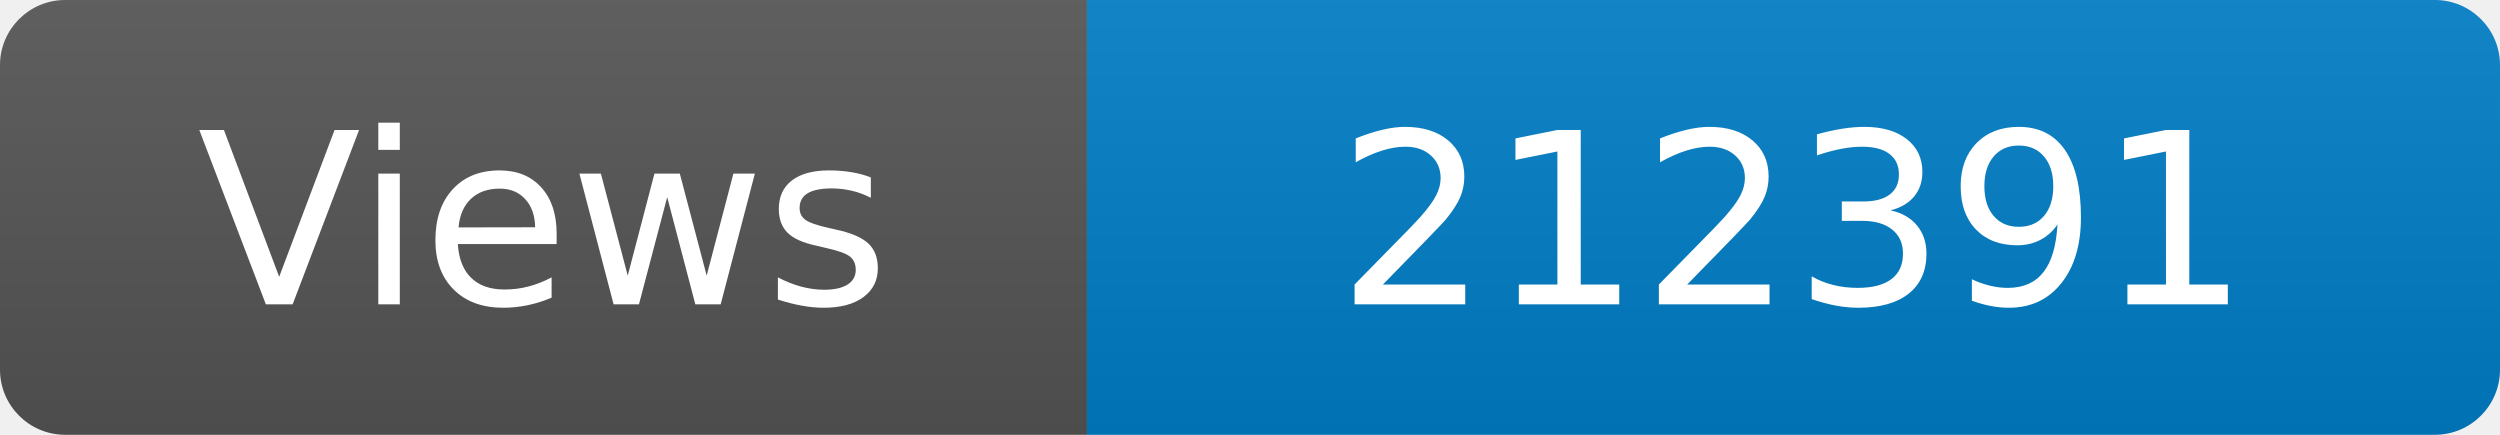
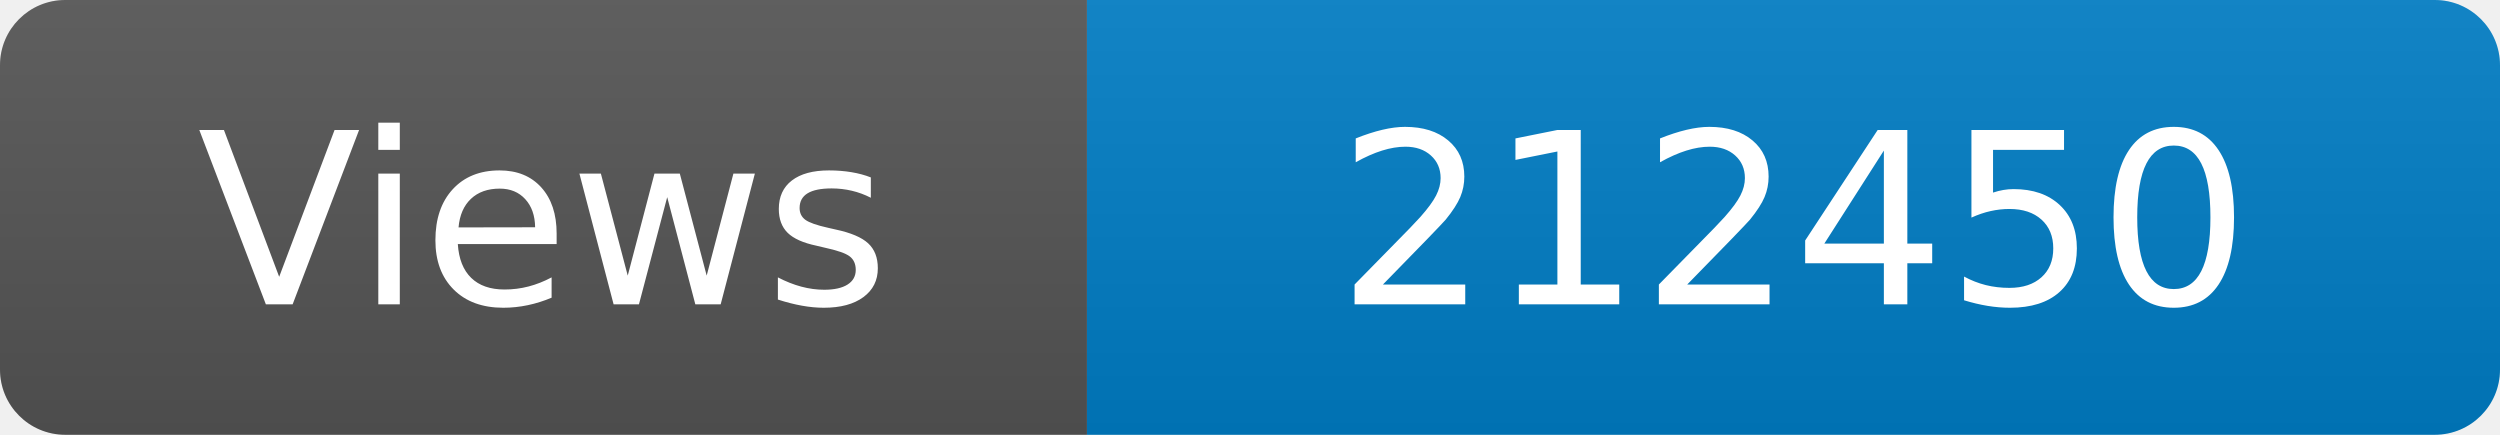
<svg xmlns="http://www.w3.org/2000/svg" width="115" height="20" role="img" aria-label="Maintained?: yes">
  <linearGradient id="s" x2="0" y2="100%">
    <stop offset="0" stop-color="#bbb" stop-opacity=".1" />
    <stop offset="1" stop-opacity=".1" />
  </linearGradient>
  <clipPath id="r">
    <rect width="115" height="20" rx="3" fill="#fff" />
  </clipPath>
  <g clip-path="url(#r)">
    <rect width="50" height="20" fill="#555" />
    <rect x="50" width="160" height="20" fill="#007ec6" />
    <rect width="115" height="20" fill="url(#s)" />
  </g>
  <g fill="#fff" text-anchor="middle" font-family="Verdana,Geneva,DejaVu Sans,sans-serif" font-size="110">
    <text x="250" y="140" transform="scale(.1)" fill="#fff">Views</text>
-     <text x="825" y="140" transform="scale(.1)" fill="#fff">212391</text>
+     <text x="825" y="140" transform="scale(.1)" fill="#fff">212450</text>
  </g>
</svg>
